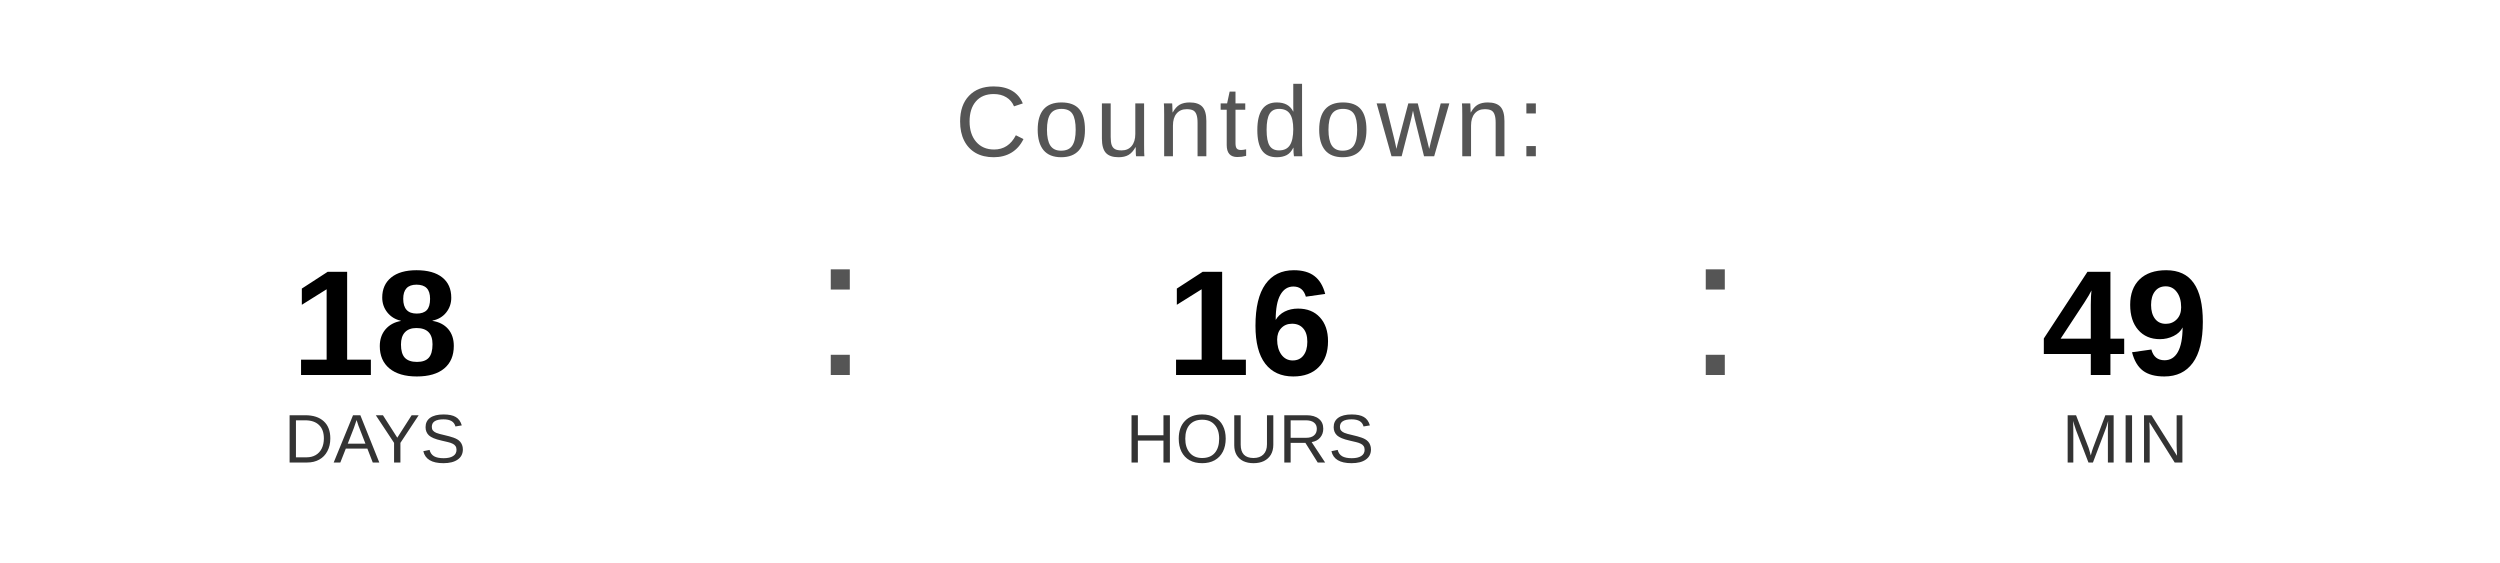
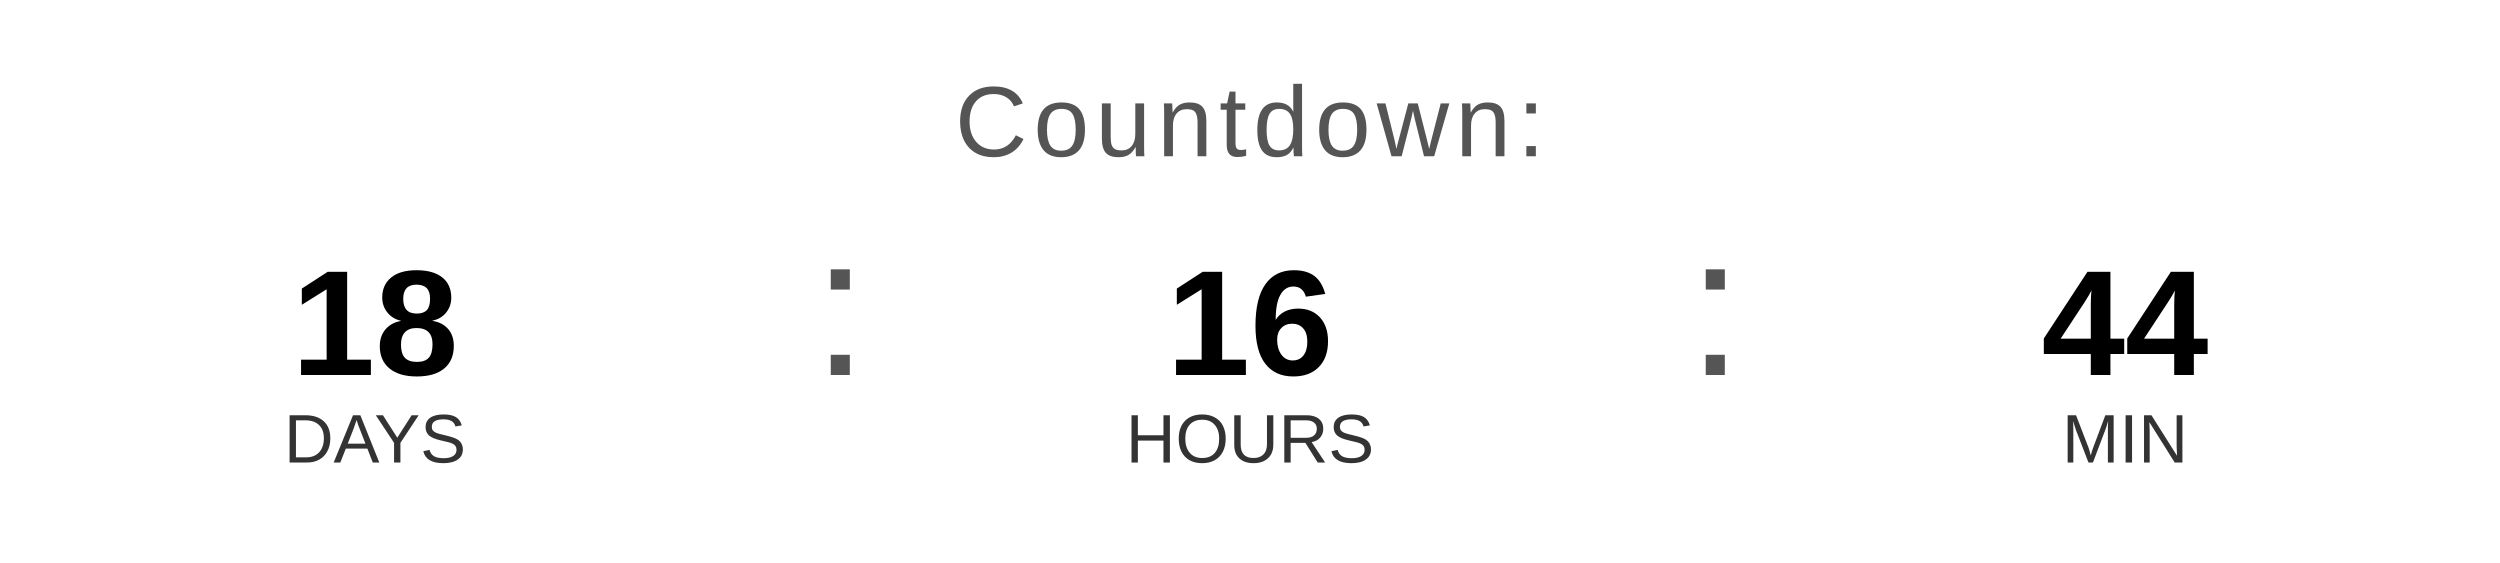
<svg xmlns="http://www.w3.org/2000/svg" width="400" height="90" viewBox="0 0 400 90">
  <text x="200" y="25" font-family="Arial, Helvetica, sans-serif" font-size="16" fill="#555555" text-anchor="middle" letter-spacing="1">
    Countdown:
  </text>
  <text x="60" y="60" font-family="Arial, Helvetica, sans-serif" font-size="24" font-weight="bold" fill="#000000" text-anchor="middle">18</text>
  <text x="60" y="74" font-family="Arial, Helvetica, sans-serif" font-size="11" fill="#333333" text-anchor="middle">DAYS</text>
  <text x="130" y="60" font-family="Arial, sans-serif" font-size="32" fill="#555555">:</text>
  <text x="200" y="60" font-family="Arial, Helvetica, sans-serif" font-size="24" font-weight="bold" fill="#000000" text-anchor="middle">16</text>
  <text x="200" y="74" font-family="Arial, Helvetica, sans-serif" font-size="11" fill="#333333" text-anchor="middle">HOURS</text>
  <text x="270" y="60" font-family="Arial, sans-serif" font-size="32" fill="#555555">:</text>
-   <text x="340" y="60" font-family="Arial, Helvetica, sans-serif" font-size="24" font-weight="bold" fill="#000000" text-anchor="middle">49</text>
+   <text x="340" y="60" font-family="Arial, Helvetica, sans-serif" font-size="24" font-weight="bold" fill="#000000" text-anchor="middle">44</text>
  <text x="340" y="74" font-family="Arial, Helvetica, sans-serif" font-size="11" fill="#333333" text-anchor="middle">MIN</text>
</svg>
